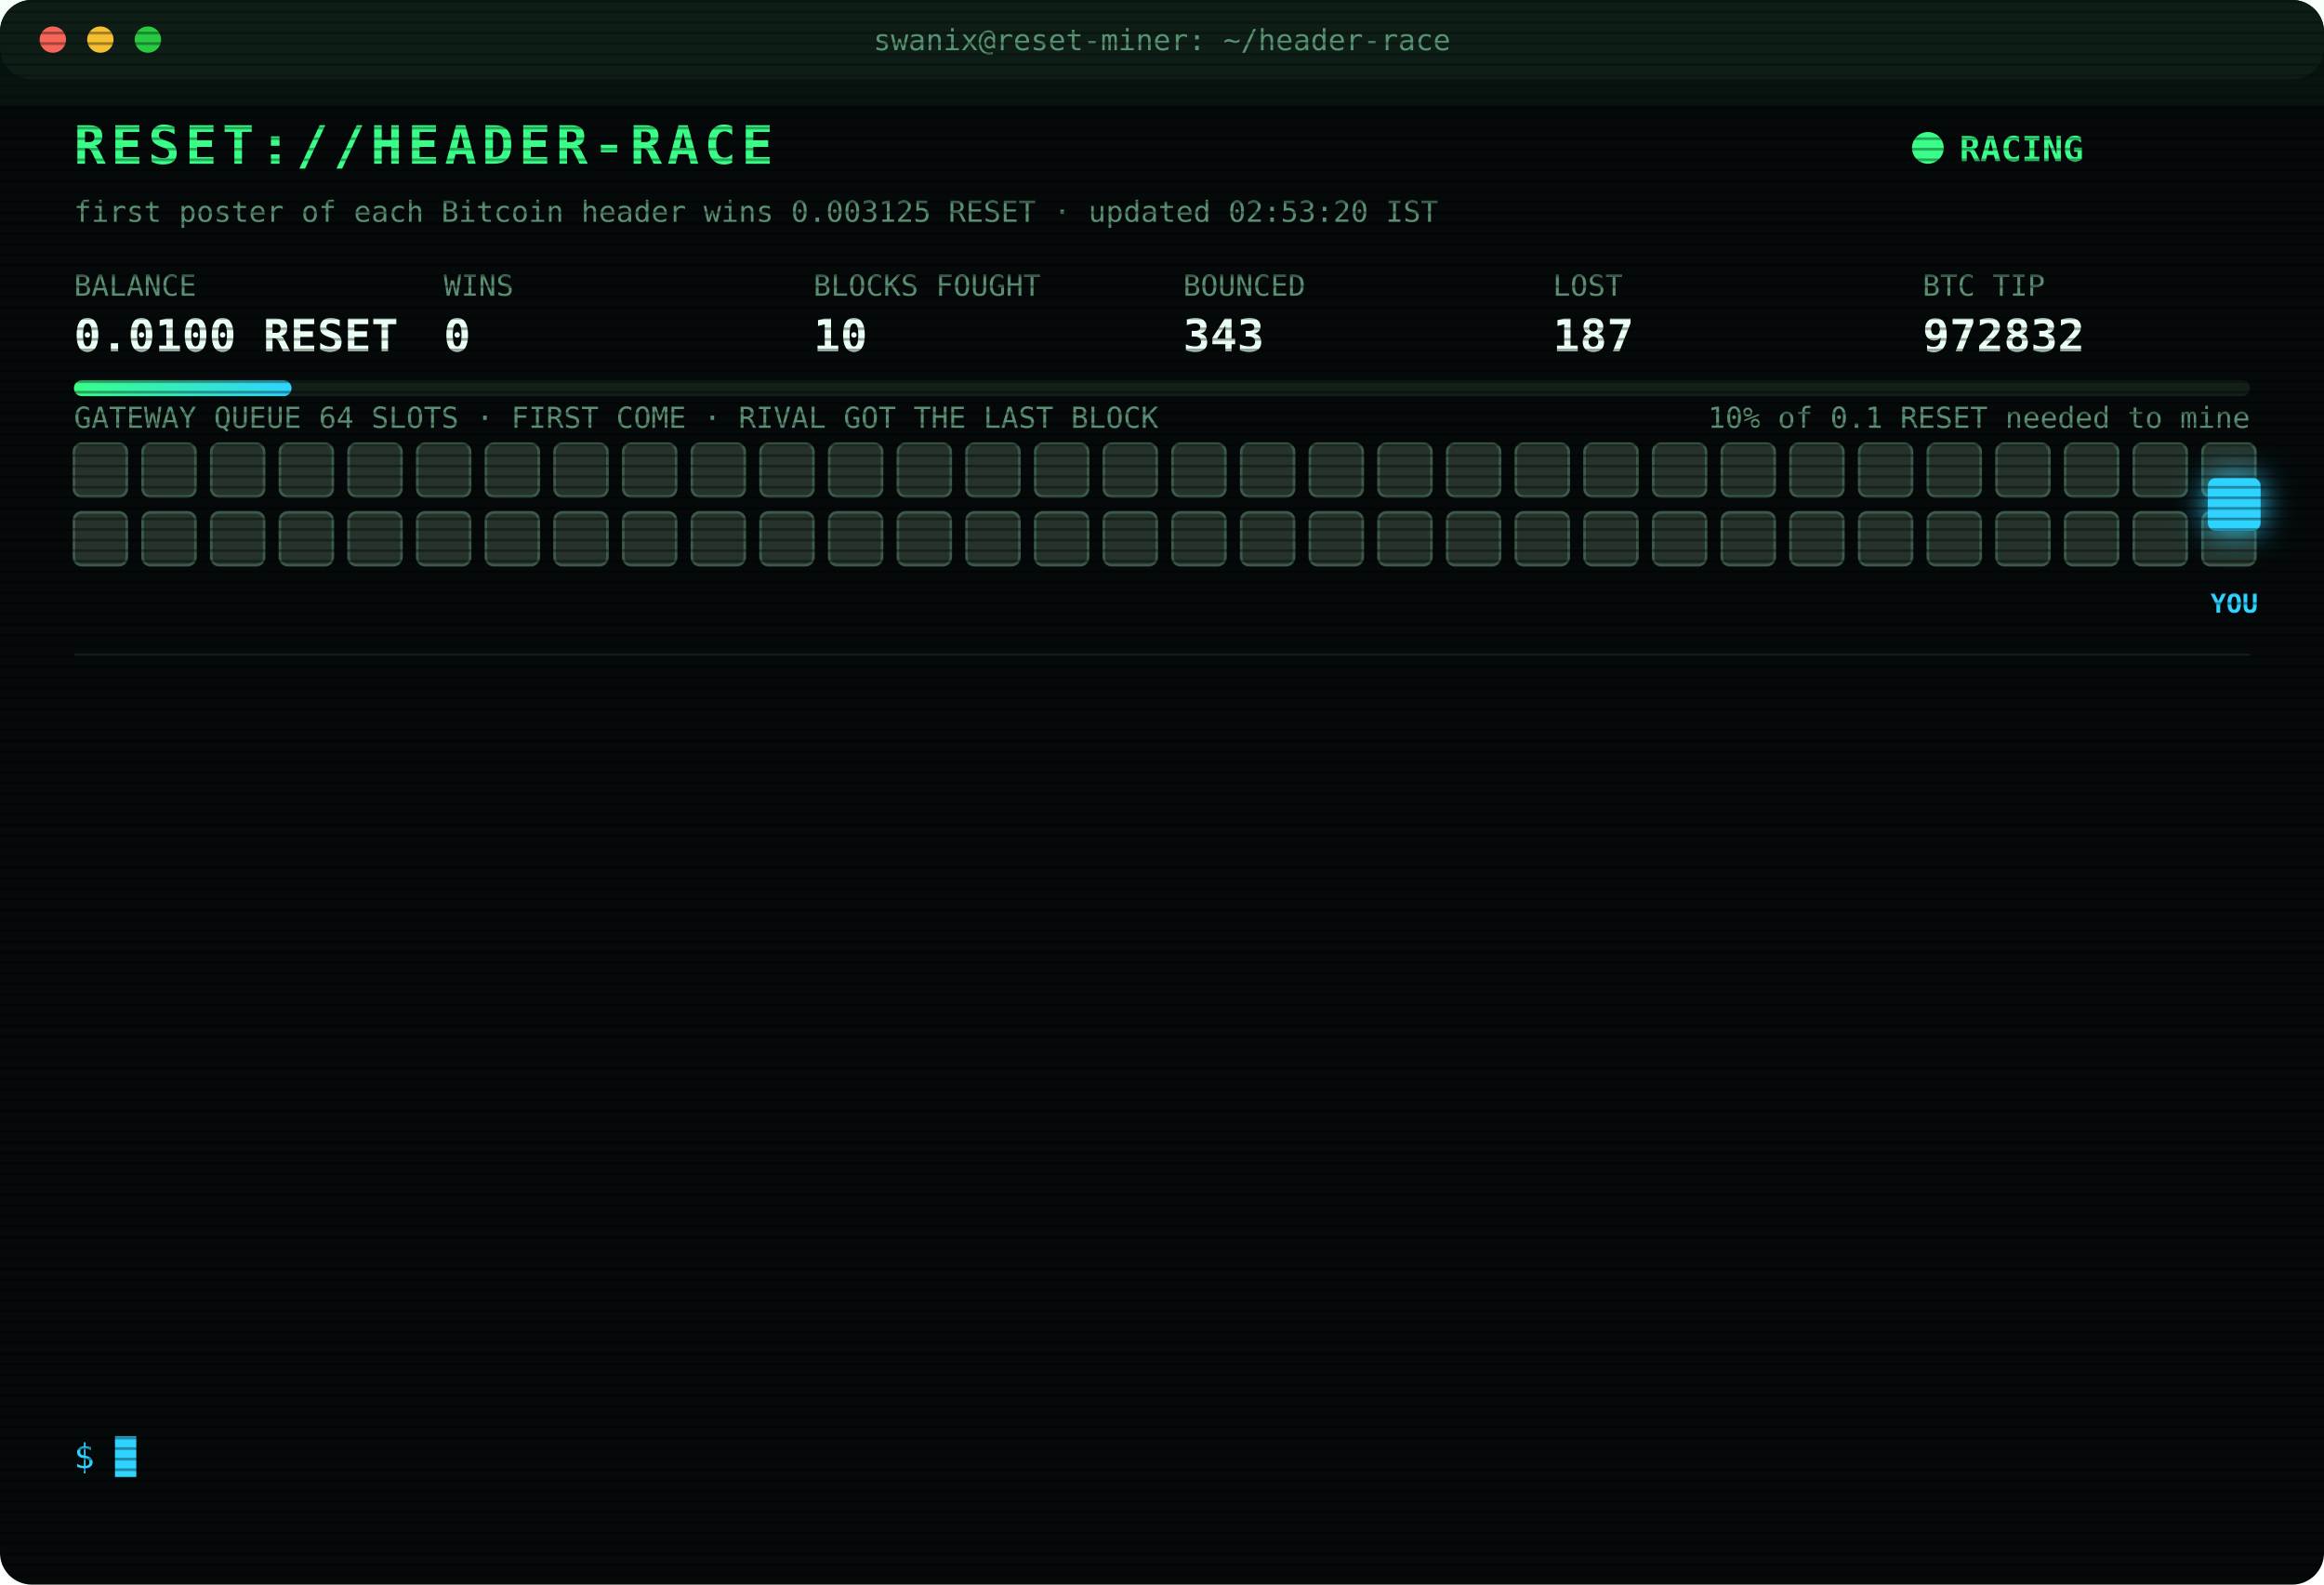
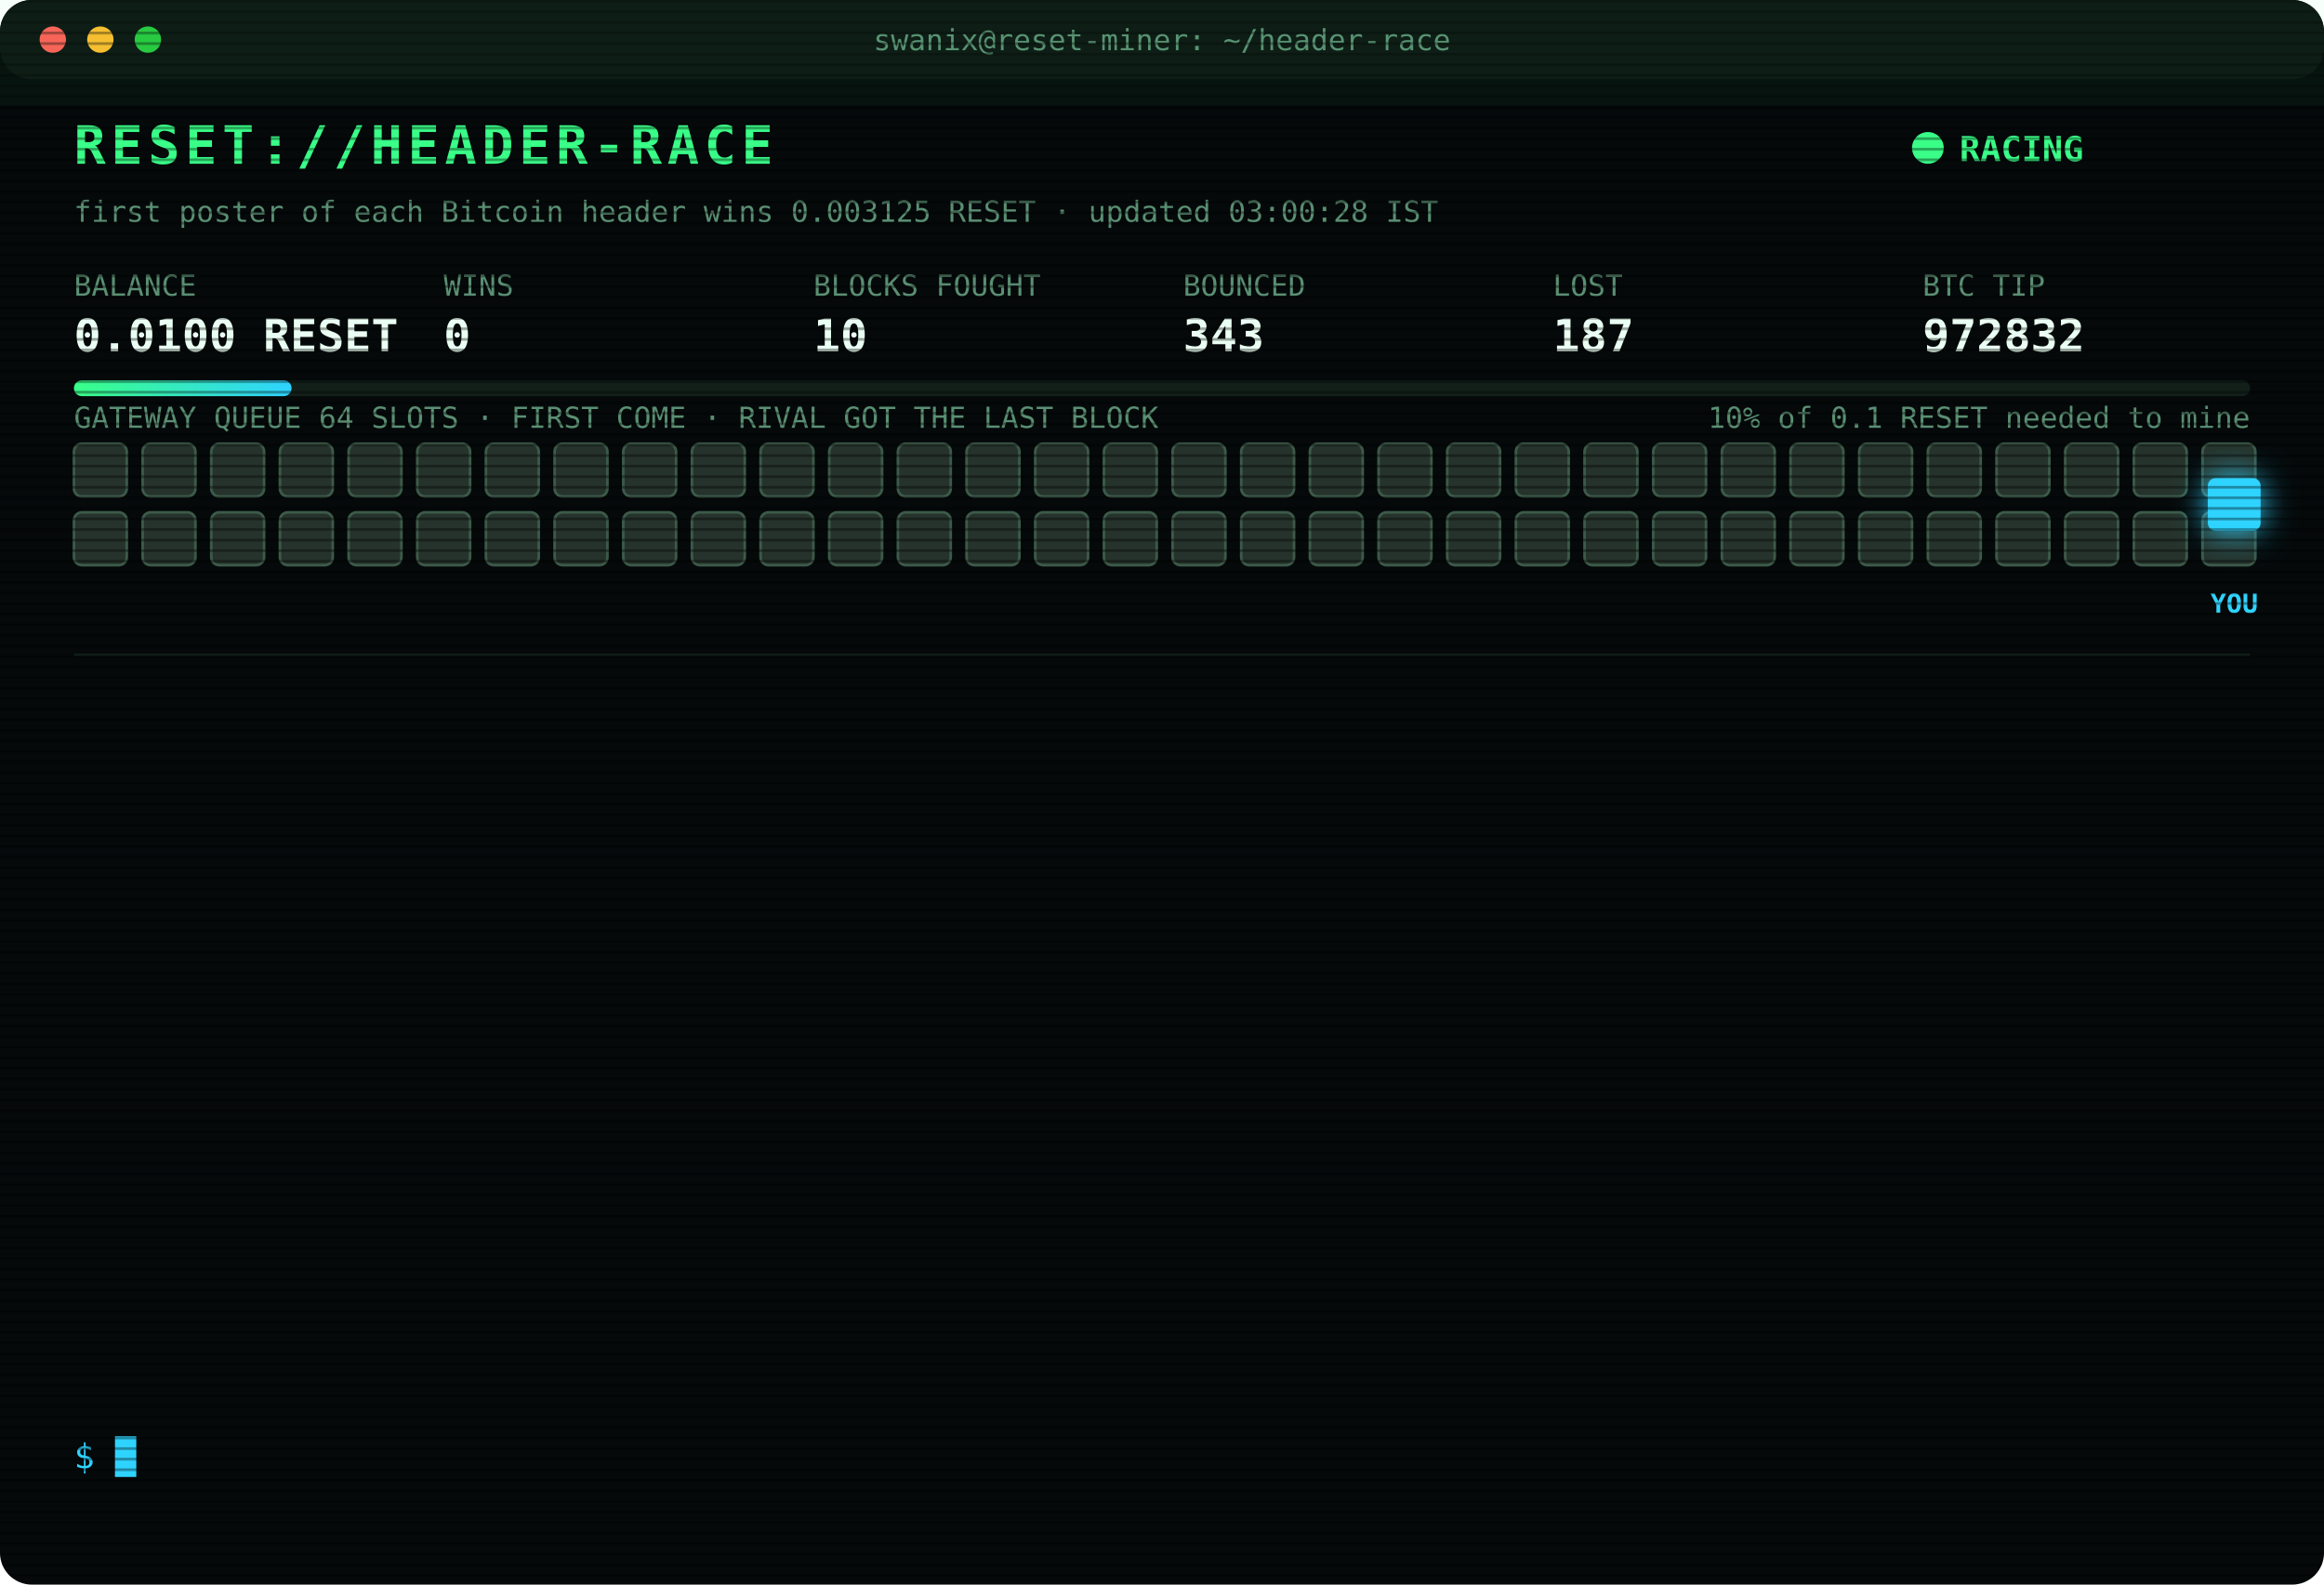
<svg xmlns="http://www.w3.org/2000/svg" width="880" height="600" viewBox="0 0 880 600" font-family="ui-monospace,SFMono-Regular,Menlo,Consolas,monospace">
  <style>
text{font-size:13px;fill:#7CFFB2}
.title{font-size:20px;font-weight:700;fill:#39FF88;letter-spacing:2px;animation:glitch 3s infinite steps(1)}
.sub{fill:#2fd3ff}.k{fill:#5a8f73;font-size:11px}.v{font-size:17px;font-weight:700;fill:#eafff3}
.ts{fill:#3f6b56}.boot{fill:#2fd3ff}.dim{fill:#5a8f73}.bad{fill:#ff4d6d}.warn{fill:#ffd23f}.mag{fill:#ff5cf0}.win{fill:#39FF88;font-weight:700}
.tag{font-size:10px;fill:#2fd3ff;font-weight:700}
.rival{fill:#26332c;stroke:#3c5a49;animation:jam 1.2s infinite alternate}
.idle{fill:#141c18;stroke:#22302a;animation:breathe 4s infinite}
.me{fill:#2fd3ff;filter:drop-shadow(0 0 6px #2fd3ff)}
.hover{animation:nudge 1.1s infinite ease-in-out}.bounce{animation:kick 1.4s infinite}
.ln{opacity:0;animation:in .4s forwards}
.cur{animation:blink 1s infinite steps(1)}
.scan{animation:scan 6s infinite linear}
.led{animation:blink 1.4s infinite}
@keyframes in{from{opacity:0;transform:translateX(-6px)}to{opacity:1;transform:none}}
@keyframes blink{50%{opacity:0}}
@keyframes jam{to{fill:#33463b}}
@keyframes breathe{50%{opacity:.4}}
@keyframes nudge{50%{transform:translateX(-10px)}}
@keyframes kick{0%,100%{transform:none}30%{transform:translateX(-14px)}55%{transform:translateX(10px) translateY(-6px)}}
@keyframes glitch{0%,92%{transform:none}93%{transform:translateX(2px);fill:#ff4d6d}95%{transform:translateX(-2px);fill:#2fd3ff}97%{transform:none}}
@keyframes scan{from{transform:translateY(-40px)}to{transform:translateY(600px)}}
</style>
  <defs>
    <pattern id="sl" width="4" height="4" patternUnits="userSpaceOnUse">
      <rect width="4" height="1" fill="#000" opacity=".35" />
    </pattern>
    <linearGradient id="bar">
      <stop offset="0" stop-color="#39FF88" />
      <stop offset="1" stop-color="#2fd3ff" />
    </linearGradient>
  </defs>
  <rect width="880" height="600" rx="12" fill="#05090a" />
  <rect width="880" height="30" rx="12" fill="#0d1512" />
  <circle cx="20" cy="15" r="5" fill="#ff5f57" />
  <circle cx="38" cy="15" r="5" fill="#febc2e" />
  <circle cx="56" cy="15" r="5" fill="#28c840" />
  <text x="440" y="19" text-anchor="middle" class="k">swanix@reset-miner: ~/header-race</text>
  <text x="28" y="62" class="title">RESET://HEADER-RACE</text>
  <circle class="led" cx="730" cy="56" r="6" fill="#39FF88" />
  <text x="742" y="61" class="win">RACING</text>
-   <text x="28" y="84" class="k">first poster of each Bitcoin header wins 0.003125 RESET · updated 02:53:20 IST</text>
+   <text x="28" y="84" class="k">first poster of each Bitcoin header wins 0.003125 RESET · updated 03:00:28 IST</text>
  <text x="28" y="112" class="k">BALANCE</text>
  <text x="28" y="133" class="v">0.0100 RESET</text>
  <text x="168" y="112" class="k">WINS</text>
  <text x="168" y="133" class="v">0</text>
  <text x="308" y="112" class="k">BLOCKS FOUGHT</text>
  <text x="308" y="133" class="v">10</text>
  <text x="448" y="112" class="k">BOUNCED</text>
  <text x="448" y="133" class="v">343</text>
  <text x="588" y="112" class="k">LOST</text>
  <text x="588" y="133" class="v">187</text>
  <text x="728" y="112" class="k">BTC TIP</text>
  <text x="728" y="133" class="v">972832</text>
  <rect x="28" y="144" width="824" height="6" rx="3" fill="#13201a" />
  <rect x="28" y="144" width="82.4" height="6" rx="3" fill="url(#bar)" />
  <text x="852" y="162" text-anchor="end" class="k">10% of 0.1 RESET needed to mine</text>
  <text x="28" y="162" class="k">GATEWAY QUEUE 64 SLOTS · FIRST COME · RIVAL GOT THE LAST BLOCK</text>
  <rect class="rival" x="28" y="168" width="20" height="20" rx="3" style="animation-delay:0.00s" />
  <rect class="rival" x="54" y="168" width="20" height="20" rx="3" style="animation-delay:0.05s" />
  <rect class="rival" x="80" y="168" width="20" height="20" rx="3" style="animation-delay:0.10s" />
  <rect class="rival" x="106" y="168" width="20" height="20" rx="3" style="animation-delay:0.15s" />
  <rect class="rival" x="132" y="168" width="20" height="20" rx="3" style="animation-delay:0.20s" />
  <rect class="rival" x="158" y="168" width="20" height="20" rx="3" style="animation-delay:0.25s" />
  <rect class="rival" x="184" y="168" width="20" height="20" rx="3" style="animation-delay:0.30s" />
  <rect class="rival" x="210" y="168" width="20" height="20" rx="3" style="animation-delay:0.35s" />
  <rect class="rival" x="236" y="168" width="20" height="20" rx="3" style="animation-delay:0.40s" />
  <rect class="rival" x="262" y="168" width="20" height="20" rx="3" style="animation-delay:0.45s" />
  <rect class="rival" x="288" y="168" width="20" height="20" rx="3" style="animation-delay:0.50s" />
  <rect class="rival" x="314" y="168" width="20" height="20" rx="3" style="animation-delay:0.55s" />
  <rect class="rival" x="340" y="168" width="20" height="20" rx="3" style="animation-delay:0.60s" />
  <rect class="rival" x="366" y="168" width="20" height="20" rx="3" style="animation-delay:0.65s" />
  <rect class="rival" x="392" y="168" width="20" height="20" rx="3" style="animation-delay:0.70s" />
  <rect class="rival" x="418" y="168" width="20" height="20" rx="3" style="animation-delay:0.75s" />
  <rect class="rival" x="444" y="168" width="20" height="20" rx="3" style="animation-delay:0.80s" />
  <rect class="rival" x="470" y="168" width="20" height="20" rx="3" style="animation-delay:0.85s" />
  <rect class="rival" x="496" y="168" width="20" height="20" rx="3" style="animation-delay:0.90s" />
  <rect class="rival" x="522" y="168" width="20" height="20" rx="3" style="animation-delay:0.95s" />
  <rect class="rival" x="548" y="168" width="20" height="20" rx="3" style="animation-delay:1.00s" />
  <rect class="rival" x="574" y="168" width="20" height="20" rx="3" style="animation-delay:1.05s" />
  <rect class="rival" x="600" y="168" width="20" height="20" rx="3" style="animation-delay:1.10s" />
  <rect class="rival" x="626" y="168" width="20" height="20" rx="3" style="animation-delay:1.15s" />
  <rect class="rival" x="652" y="168" width="20" height="20" rx="3" style="animation-delay:1.20s" />
  <rect class="rival" x="678" y="168" width="20" height="20" rx="3" style="animation-delay:1.25s" />
  <rect class="rival" x="704" y="168" width="20" height="20" rx="3" style="animation-delay:1.30s" />
  <rect class="rival" x="730" y="168" width="20" height="20" rx="3" style="animation-delay:1.35s" />
  <rect class="rival" x="756" y="168" width="20" height="20" rx="3" style="animation-delay:1.40s" />
  <rect class="rival" x="782" y="168" width="20" height="20" rx="3" style="animation-delay:1.45s" />
  <rect class="rival" x="808" y="168" width="20" height="20" rx="3" style="animation-delay:1.50s" />
  <rect class="rival" x="834" y="168" width="20" height="20" rx="3" style="animation-delay:1.55s" />
  <rect class="rival" x="28" y="194" width="20" height="20" rx="3" style="animation-delay:1.60s" />
  <rect class="rival" x="54" y="194" width="20" height="20" rx="3" style="animation-delay:1.65s" />
  <rect class="rival" x="80" y="194" width="20" height="20" rx="3" style="animation-delay:1.70s" />
  <rect class="rival" x="106" y="194" width="20" height="20" rx="3" style="animation-delay:1.75s" />
  <rect class="rival" x="132" y="194" width="20" height="20" rx="3" style="animation-delay:1.80s" />
  <rect class="rival" x="158" y="194" width="20" height="20" rx="3" style="animation-delay:1.85s" />
  <rect class="rival" x="184" y="194" width="20" height="20" rx="3" style="animation-delay:1.90s" />
  <rect class="rival" x="210" y="194" width="20" height="20" rx="3" style="animation-delay:1.95s" />
  <rect class="rival" x="236" y="194" width="20" height="20" rx="3" style="animation-delay:2.00s" />
  <rect class="rival" x="262" y="194" width="20" height="20" rx="3" style="animation-delay:2.05s" />
  <rect class="rival" x="288" y="194" width="20" height="20" rx="3" style="animation-delay:2.10s" />
  <rect class="rival" x="314" y="194" width="20" height="20" rx="3" style="animation-delay:2.15s" />
  <rect class="rival" x="340" y="194" width="20" height="20" rx="3" style="animation-delay:2.20s" />
  <rect class="rival" x="366" y="194" width="20" height="20" rx="3" style="animation-delay:2.25s" />
  <rect class="rival" x="392" y="194" width="20" height="20" rx="3" style="animation-delay:2.30s" />
  <rect class="rival" x="418" y="194" width="20" height="20" rx="3" style="animation-delay:2.35s" />
  <rect class="rival" x="444" y="194" width="20" height="20" rx="3" style="animation-delay:2.40s" />
  <rect class="rival" x="470" y="194" width="20" height="20" rx="3" style="animation-delay:2.45s" />
  <rect class="rival" x="496" y="194" width="20" height="20" rx="3" style="animation-delay:2.50s" />
  <rect class="rival" x="522" y="194" width="20" height="20" rx="3" style="animation-delay:2.55s" />
  <rect class="rival" x="548" y="194" width="20" height="20" rx="3" style="animation-delay:2.60s" />
  <rect class="rival" x="574" y="194" width="20" height="20" rx="3" style="animation-delay:2.65s" />
  <rect class="rival" x="600" y="194" width="20" height="20" rx="3" style="animation-delay:2.70s" />
  <rect class="rival" x="626" y="194" width="20" height="20" rx="3" style="animation-delay:2.75s" />
  <rect class="rival" x="652" y="194" width="20" height="20" rx="3" style="animation-delay:2.80s" />
  <rect class="rival" x="678" y="194" width="20" height="20" rx="3" style="animation-delay:2.85s" />
  <rect class="rival" x="704" y="194" width="20" height="20" rx="3" style="animation-delay:2.90s" />
  <rect class="rival" x="730" y="194" width="20" height="20" rx="3" style="animation-delay:2.95s" />
  <rect class="rival" x="756" y="194" width="20" height="20" rx="3" style="animation-delay:3.00s" />
  <rect class="rival" x="782" y="194" width="20" height="20" rx="3" style="animation-delay:3.05s" />
  <rect class="rival" x="808" y="194" width="20" height="20" rx="3" style="animation-delay:3.10s" />
  <rect class="rival" x="834" y="194" width="20" height="20" rx="3" style="animation-delay:3.15s" />
  <g class="hover">
    <rect class="me" x="836" y="181" width="20" height="20" rx="3" />
    <text class="tag" x="846" y="232" text-anchor="middle">YOU</text>
  </g>
  <line x1="28" x2="852" y1="248" y2="248" stroke="#13201a" />
  <g class="ln" style="animation-delay:0.40s">
    <text x="28" y="270" class="ts">00:53:31</text>
    <text x="104" y="270" class="bad">[LOST] #972822 taken by a rival miner</text>
  </g>
  <g class="ln" style="animation-delay:0.65s">
    <text x="28" y="292" class="ts">00:55:14</text>
    <text x="104" y="292" class="bad">[LOST] #972823 taken by a rival miner</text>
  </g>
  <g class="ln" style="animation-delay:0.90s">
    <text x="28" y="314" class="ts">01:02:21</text>
    <text x="104" y="314" class="bad">[LOST] #972824 taken by a rival miner</text>
  </g>
  <g class="ln" style="animation-delay:1.15s">
    <text x="28" y="336" class="ts">01:07:41</text>
    <text x="104" y="336" class="bad">[LOST] #972825 taken by a rival miner</text>
  </g>
  <g class="ln" style="animation-delay:1.40s">
    <text x="28" y="358" class="ts">01:19:43</text>
    <text x="104" y="358" class="bad">[LOST] #972826 taken by a rival miner</text>
  </g>
  <g class="ln" style="animation-delay:1.65s">
    <text x="28" y="380" class="ts">01:43:12</text>
    <text x="104" y="380" class="bad">[LOST] #972827 taken by a rival miner</text>
  </g>
  <g class="ln" style="animation-delay:1.90s">
    <text x="28" y="402" class="ts">01:43:32</text>
    <text x="104" y="402" class="bad">[LOST] #972828 taken by a rival miner</text>
  </g>
  <g class="ln" style="animation-delay:2.15s">
    <text x="28" y="424" class="ts">01:52:59</text>
    <text x="104" y="424" class="bad">[LOST] #972829 taken by a rival miner</text>
  </g>
  <g class="ln" style="animation-delay:2.40s">
    <text x="28" y="446" class="ts">01:55:32</text>
    <text x="104" y="446" class="dim">[STINT END] calls 811 · wins 0</text>
  </g>
  <g class="ln" style="animation-delay:2.65s">
    <text x="28" y="468" class="ts">02:00:26</text>
    <text x="104" y="468" class="boot">[BOOT] racer v3 online · 3 feeds · stint 340m</text>
  </g>
  <g class="ln" style="animation-delay:2.90s">
    <text x="28" y="490" class="ts">02:12:35</text>
    <text x="104" y="490" class="bad">[LOST] #972830 taken by a rival miner</text>
  </g>
  <g class="ln" style="animation-delay:3.15s">
    <text x="28" y="512" class="ts">02:43:58</text>
    <text x="104" y="512" class="bad">[LOST] #972831 taken by a rival miner</text>
  </g>
  <g class="ln" style="animation-delay:3.40s">
    <text x="28" y="534" class="ts">02:53:20</text>
    <text x="104" y="534" class="bad">[LOST] #972832 taken by a rival miner</text>
  </g>
  <text x="28" y="556" class="sub">$ <tspan class="cur">█</tspan>
  </text>
  <rect width="880" height="600" rx="12" fill="url(#sl)" pointer-events="none" />
  <rect class="scan" width="880" height="40" fill="#39FF88" opacity=".04" />
</svg>
